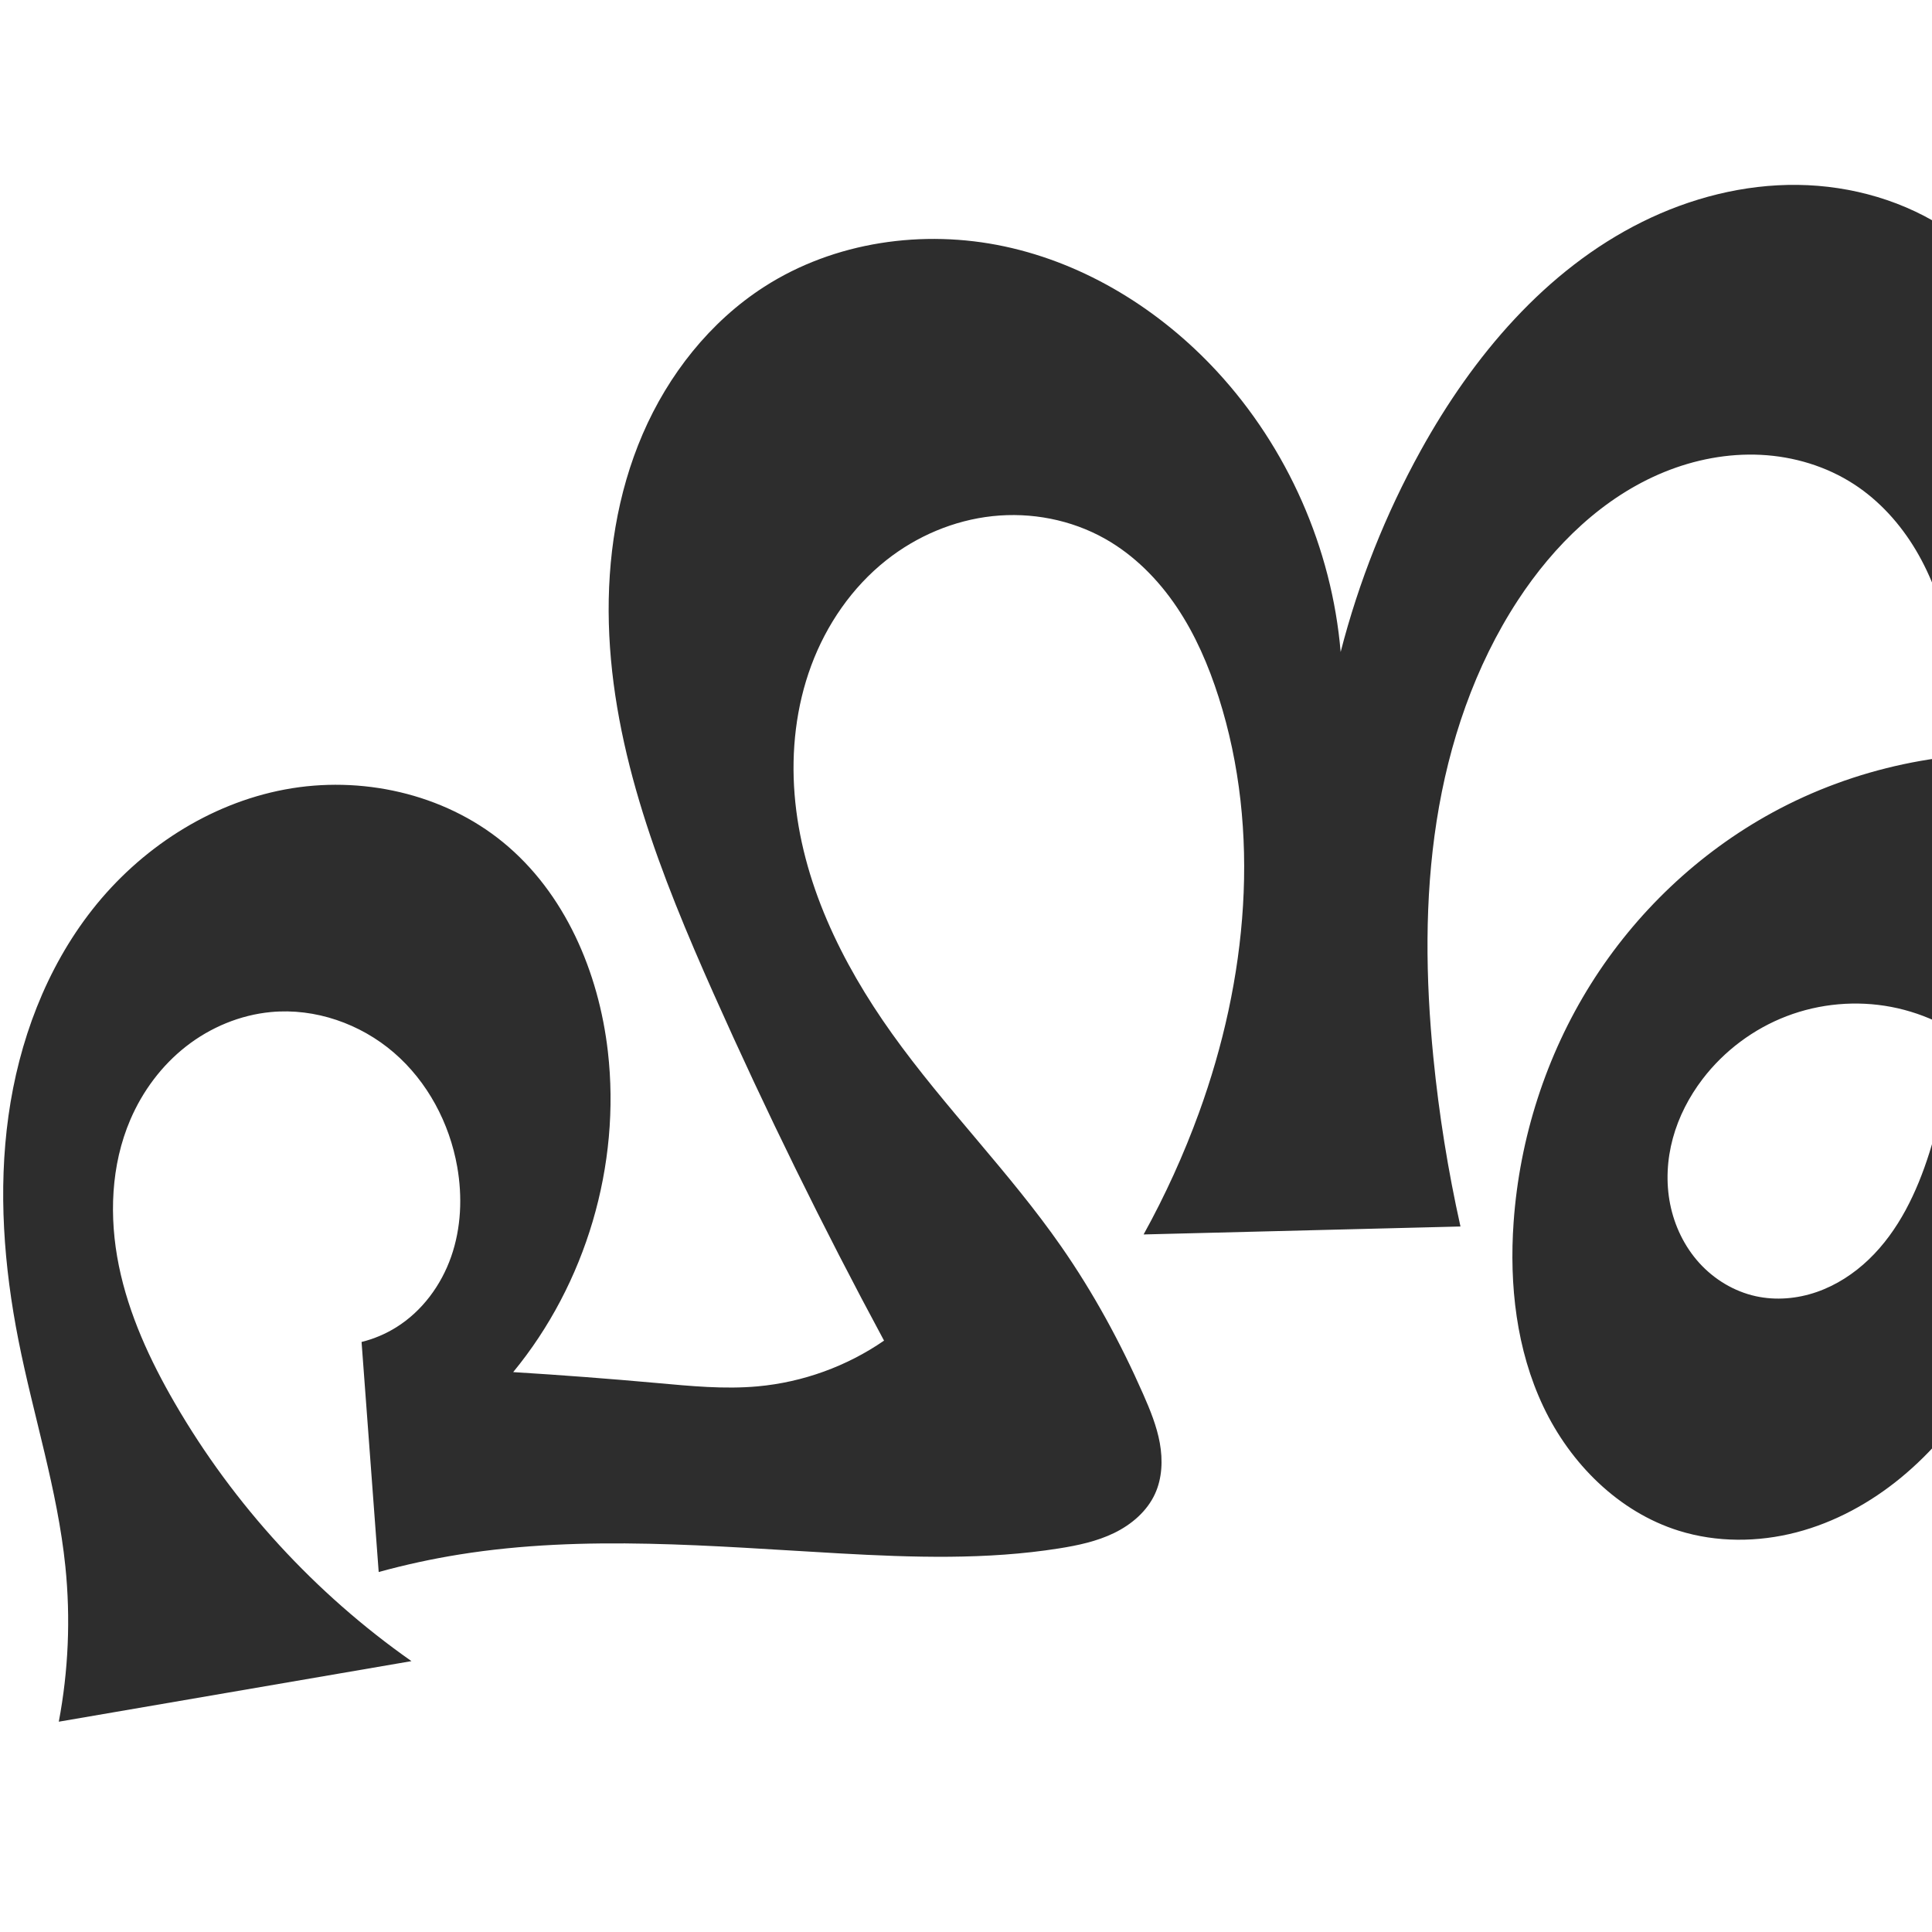
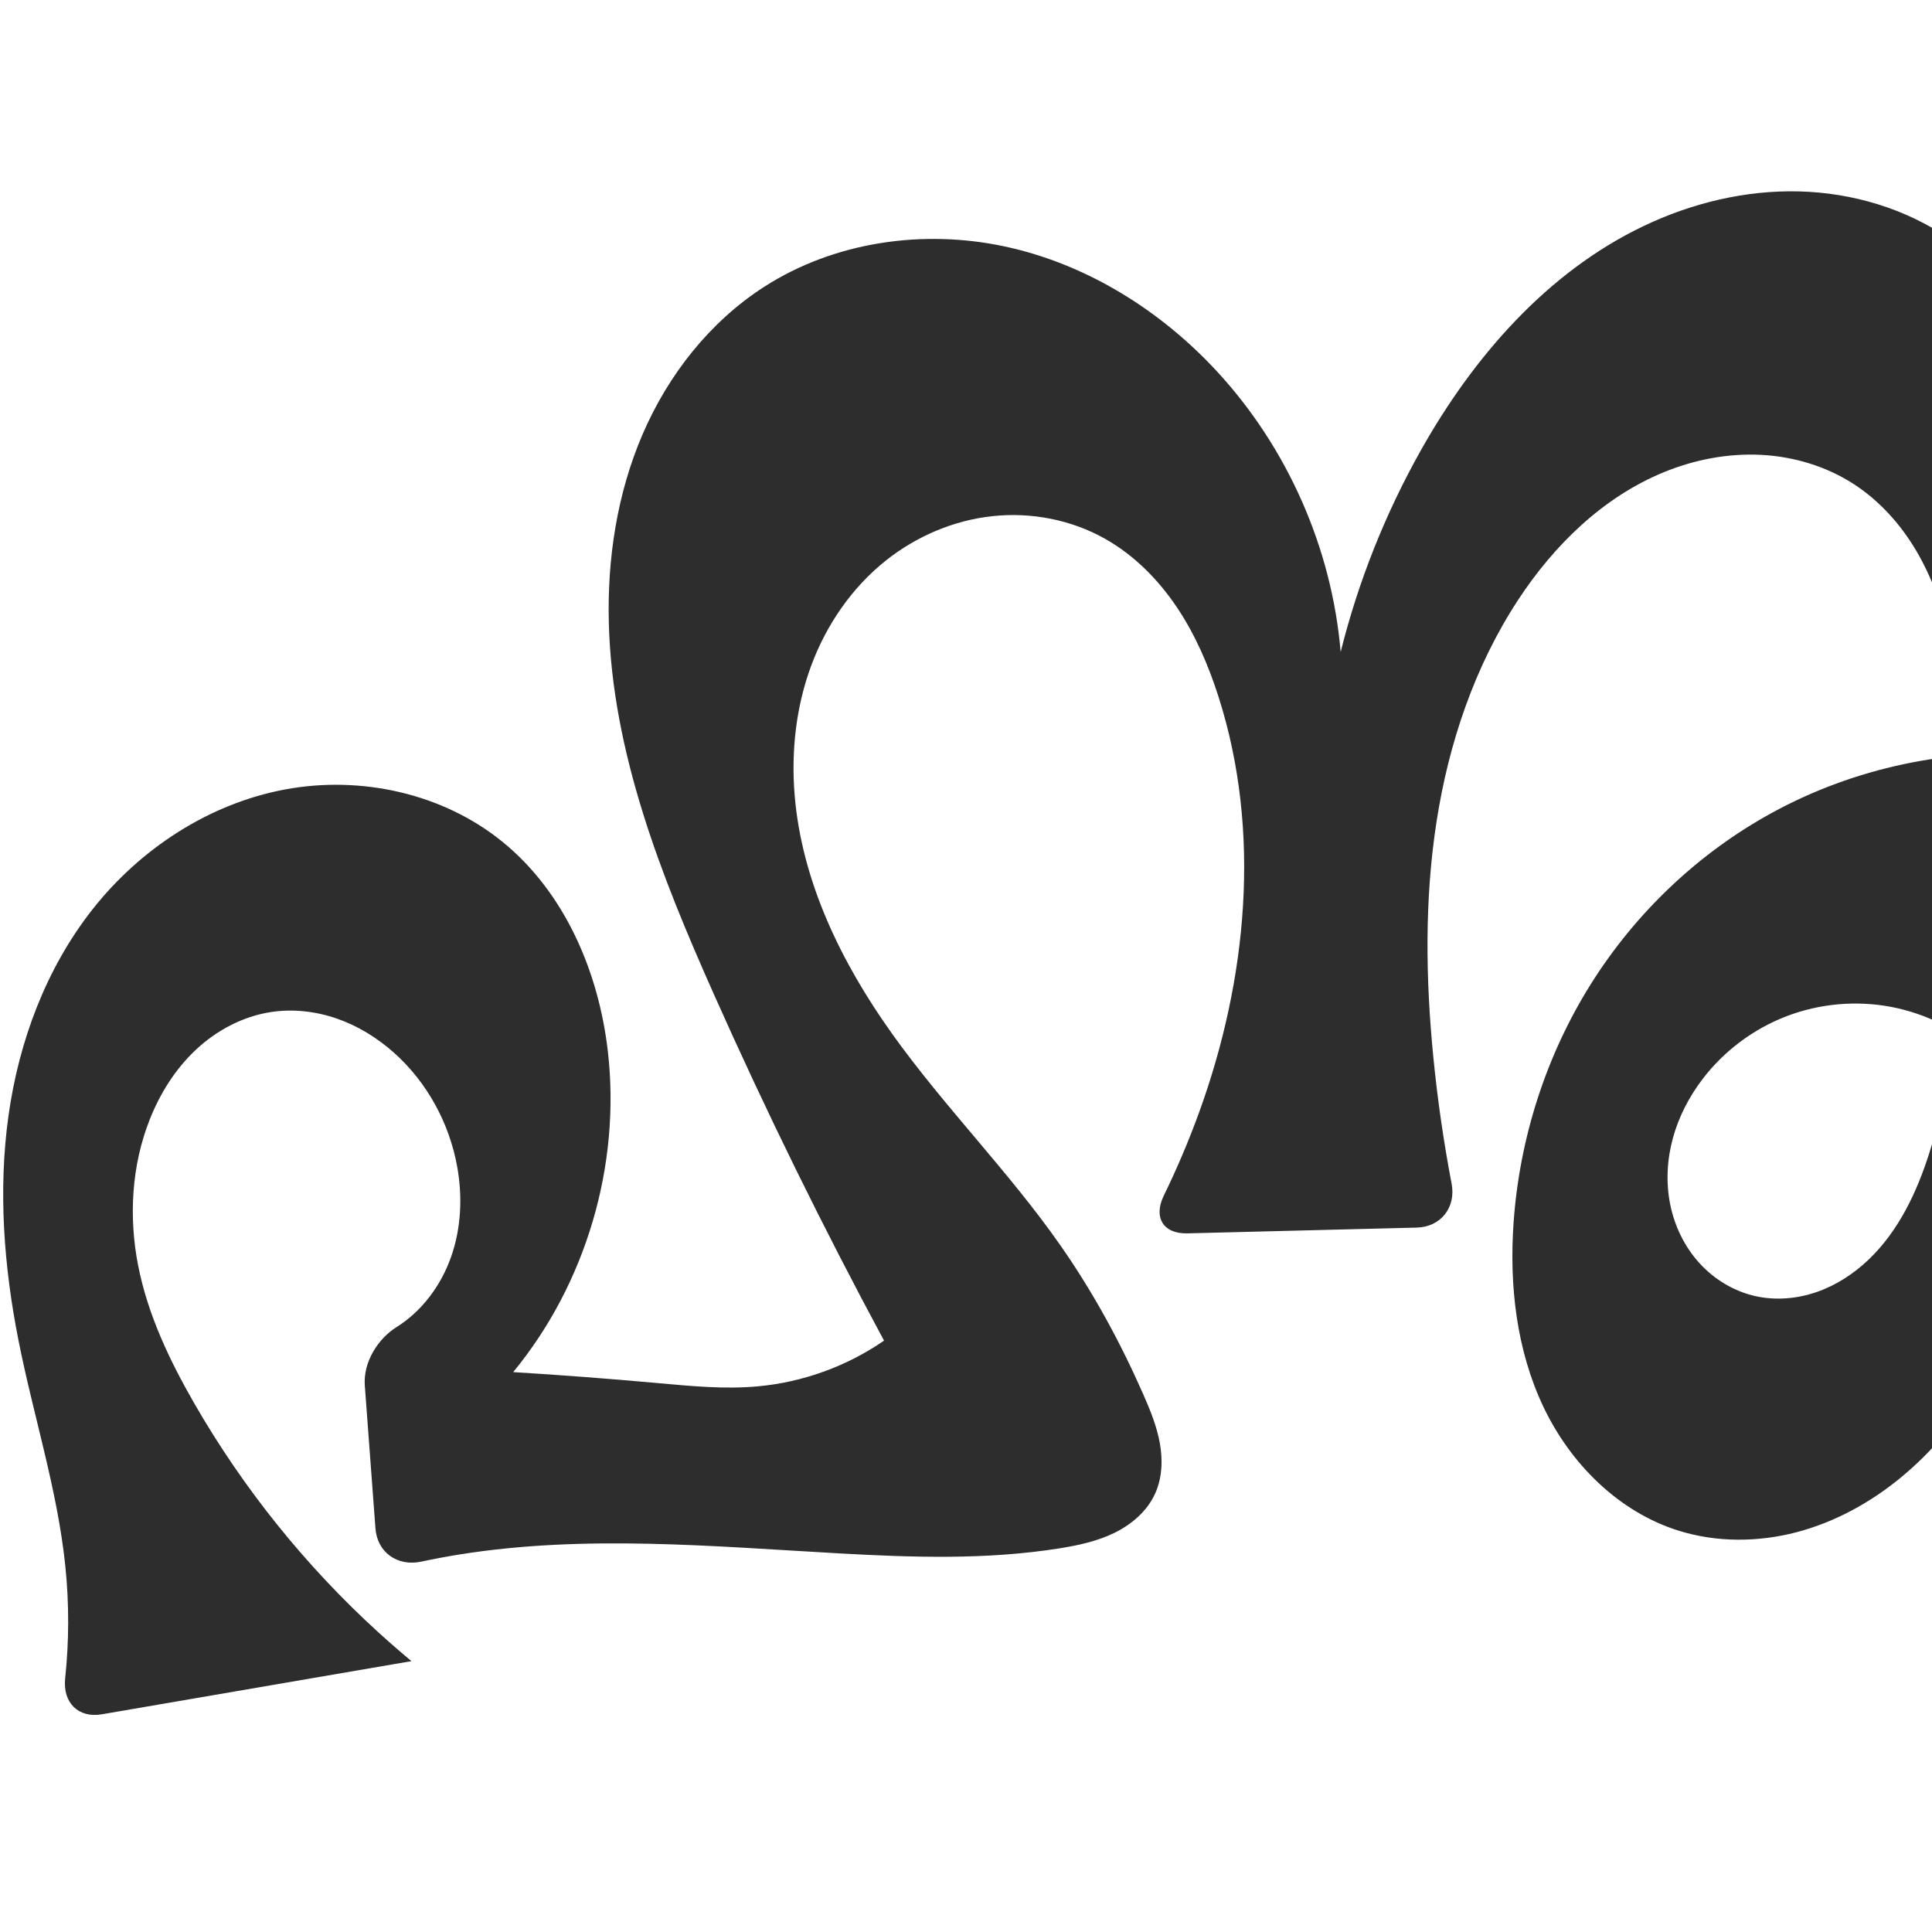
<svg xmlns="http://www.w3.org/2000/svg" xml:space="preserve" width="1000" height="1000" version="1.1" style="clip-rule:evenodd;fill-rule:evenodd;image-rendering:optimizeQuality;shape-rendering:geometricPrecision;text-rendering:geometricPrecision" viewBox="0 0 1000 1000" id="svg10">
  <defs id="defs4">
    <style type="text/css" id="style2">
   
    .fil0 {fill:#EF7F1A;fill-rule:nonzero}
   
  </style>
    <style type="text/css" id="style2-3">
   
    .fil0 {fill:#EF7F1A;fill-rule:nonzero}
   
  </style>
  </defs>
-   <path id="path856" style="clip-rule:evenodd;fill:#2d2d2d;fill-rule:nonzero;stroke:none;stroke-width:1px;stroke-linecap:butt;stroke-linejoin:miter;stroke-opacity:1;image-rendering:optimizeQuality;shape-rendering:geometricPrecision;text-rendering:geometricPrecision" d="m 237.782,804.605 c -14.076,2.256 -28.027,5.287 -41.771,9.073 l -8.868,-119.079 c 6.351,-1.57 12.45,-4.152 17.999,-7.618 13.329,-8.326 23.19,-21.692 28.377,-36.527 5.187,-14.836 5.857,-31.053 3.135,-46.532 -3.976,-22.614 -15.375,-44.068 -32.762,-59.065 -17.387,-14.996 -40.792,-23.179 -63.651,-21.022 -15.948,1.505 -31.327,7.924 -43.943,17.796 -12.616,9.871 -22.479,23.124 -28.804,37.841 -10.148,23.61 -11.104,50.496 -5.973,75.677 5.131,25.181 16.064,48.851 28.952,71.083 30.536,52.676 72.652,98.598 122.496,133.567 v -2e-4 l -182.536,31.348 c 4.992,-26.431 6.142,-53.585 3.402,-80.343 C 29.768,771.106 17.278,732.809 9.543,693.659 2.004,655.497 -0.995,616.144 4.375,577.616 9.745,539.089 23.775,501.341 47.825,470.766 c 24.723,-31.431 60.311,-54.754 99.615,-62.125 39.304,-7.371 82.002,1.999 112.951,27.323 32.031,26.209 49.514,67.156 54.239,108.272 6.766,58.874 -11.344,120.206 -49.003,165.963 24.817,1.526 49.612,3.408 74.374,5.644 17.369,1.569 34.846,3.312 52.214,1.73 23.33,-2.126 46.077,-10.362 65.36,-23.665 -31.616,-58.69 -61.028,-118.567 -88.153,-179.464 -27.212,-61.092 -52.494,-124.906 -54.288,-191.76 -0.897,-33.427 4.271,-67.271 17.507,-97.98 13.235,-30.709 34.785,-58.166 62.908,-76.258 36.288,-23.344 82.229,-29.912 124.424,-20.895 42.195,9.017 80.538,32.911 109.836,64.587 36.617,39.588 59.559,91.594 64.109,145.328 9.336,-36.318 23.299,-71.443 41.444,-104.26 26.981,-48.797 64.638,-93.537 114.582,-118.33 24.972,-12.397 52.732,-19.532 80.609,-19.178 27.877,0.354 55.827,8.372 78.833,24.119 30.285,20.729 50.597,53.68 62.183,88.504 11.586,34.824 15.182,71.745 17.744,108.356 8.186,116.962 5.991,237.797 -37.47,346.692 -15.237,38.179 -36.121,75.268 -67.844,101.41 -15.862,13.071 -34.311,23.19 -54.203,28.365 -19.891,5.175 -41.241,5.285 -60.86,-0.843 -31.12,-9.72 -56.115,-34.748 -70.085,-64.206 -13.969,-29.458 -17.71,-62.974 -15.408,-95.495 3.08,-43.508 16.783,-86.281 39.958,-123.232 23.175,-36.951 55.814,-67.98 94.114,-88.848 42.397,-23.101 91.582,-33.559 139.71,-29.706 l -1.243,201.144 c -4.961,-17.677 -14.934,-33.919 -28.455,-46.341 -13.521,-12.422 -30.547,-20.985 -48.581,-24.434 -18.034,-3.449 -37.019,-1.772 -54.168,4.785 -17.15,6.557 -32.412,17.972 -43.545,32.572 -6.96,9.127 -12.337,19.508 -15.358,30.581 -3.022,11.073 -3.656,22.84 -1.419,34.097 2.237,11.258 7.385,21.98 15.092,30.485 7.707,8.505 17.991,14.728 29.199,17.201 10.446,2.304 21.506,1.336 31.611,-2.172 10.105,-3.508 19.269,-9.496 26.987,-16.903 15.436,-14.813 24.872,-34.846 31.324,-55.243 17.604,-55.649 15.086,-115.314 15.401,-173.68 0.17,-31.508 1.184,-63.375 -5.592,-94.146 -3.388,-15.386 -8.745,-30.42 -16.793,-43.964 -8.048,-13.543 -18.853,-25.575 -32.063,-34.16 -14.299,-9.292 -31.196,-14.362 -48.227,-15.21 -17.032,-0.849 -34.176,2.456 -49.967,8.892 -31.583,12.873 -57.121,37.849 -75.786,66.394 -22.381,34.228 -35.746,73.869 -42.046,114.277 -6.3,40.408 -5.709,81.648 -1.688,122.346 2.906,29.413 7.595,58.649 14.031,87.496 l -164.013,4.12 c 11.187,-20.23 20.787,-41.336 28.684,-63.062 24.958,-68.666 32.367,-145.393 10.175,-215.001 -5.231,-16.409 -12.102,-32.4 -21.718,-46.688 -9.616,-14.288 -22.072,-26.855 -37.071,-35.318 -17.537,-9.894 -38.254,-13.876 -58.275,-11.726 -20.021,2.15 -39.278,10.347 -55.053,22.861 -17.684,14.029 -30.929,33.33 -38.78,54.493 -7.851,21.164 -10.411,44.13 -8.612,66.631 3.598,45.002 24.223,87.157 50.456,123.899 27.262,38.184 60.743,71.645 87.551,110.149 16.666,23.937 30.65,49.691 42.413,76.382 3.607,8.185 7.031,16.539 8.621,25.341 1.59,8.802 1.238,18.169 -2.488,26.3 -4.146,9.048 -12.181,15.896 -21.129,20.254 -8.948,4.358 -18.818,6.448 -28.648,8.005 -37.462,5.937 -75.664,4.68 -113.534,2.564 -65.617,-3.666 -131.842,-9.835 -196.733,0.568 z" />
+   <path id="path856" style="clip-rule:evenodd;fill:#2d2d2d;fill-rule:nonzero;stroke:none;stroke-width:1px;stroke-linecap:butt;stroke-linejoin:miter;stroke-opacity:1;image-rendering:optimizeQuality;shape-rendering:geometricPrecision;text-rendering:geometricPrecision" d="m 237.782,804.605 c -6.62,1.061 -13.213,2.294 -19.77,3.696 -12.232,2.615 -22.754,-4.736 -23.683,-17.212 l -5.504,-73.9 c -0.929,-12.476 7.163,-24.487 16.316,-30.207 13.327,-8.329 23.176,-21.698 28.377,-36.527 5.202,-14.833 5.912,-31.06 3.135,-46.532 -4.052,-22.575 -15.632,-43.813 -32.762,-59.065 -8.62,-7.675 -18.63,-13.858 -29.533,-17.642 -10.904,-3.784 -22.709,-5.128 -34.118,-3.38 -14.465,2.216 -27.971,9.377 -38.678,19.353 -10.707,9.976 -18.69,22.674 -24.069,36.283 -9.43,23.855 -10.929,50.509 -5.973,75.677 4.965,25.217 16.137,48.805 28.952,71.083 25.412,44.181 57.739,84.37 95.408,118.701 9.246,8.426 17.088,14.866 17.088,14.866 L 52.757,887.313 c -12.33,2.117 -20.347,-6.133 -19.03,-18.571 2.037,-19.24 2.078,-38.691 0.107,-57.938 C 29.768,771.106 17.278,732.809 9.543,693.659 2.004,655.497 -0.995,616.144 4.375,577.616 9.745,539.089 23.775,501.341 47.825,470.766 c 24.723,-31.431 60.311,-54.754 99.615,-62.125 39.304,-7.371 82.002,1.999 112.951,27.323 32.031,26.209 49.514,67.156 54.239,108.272 6.766,58.874 -11.344,120.206 -49.003,165.963 24.817,1.526 49.612,3.408 74.374,5.644 17.369,1.569 34.846,3.312 52.214,1.73 23.33,-2.126 46.077,-10.362 65.36,-23.665 -31.616,-58.69 -61.028,-118.567 -88.153,-179.464 -27.212,-61.092 -52.494,-124.906 -54.288,-191.76 -0.897,-33.427 4.271,-67.271 17.507,-97.98 13.235,-30.709 34.785,-58.166 62.908,-76.258 36.288,-23.344 82.229,-29.912 124.424,-20.895 42.195,9.017 80.538,32.911 109.836,64.587 36.617,39.588 59.559,91.594 64.109,145.328 9.096,-36.39 23.074,-71.556 41.444,-104.26 27.159,-48.353 65.33,-92.31 115.375,-116.21 25.022,-11.95 52.727,-18.628 80.447,-17.924 27.72,0.705 55.408,8.954 78.202,24.745 29.606,20.51 49.67,52.655 61.373,86.717 11.703,34.062 15.716,70.239 18.554,106.143 9.245,116.929 6.237,237.846 -37.47,346.692 -15.313,38.134 -36.195,75.195 -67.899,101.34 -15.852,13.072 -34.287,23.2 -54.168,28.389 -19.881,5.189 -41.223,5.317 -60.84,-0.797 -31.129,-9.701 -56.134,-34.732 -70.102,-64.194 -13.968,-29.462 -17.699,-62.983 -15.391,-95.507 3.088,-43.507 16.792,-86.277 39.965,-123.228 23.173,-36.951 55.808,-67.982 94.107,-88.852 42.396,-23.103 91.582,-33.562 139.71,-29.706 l -1.243,201.144 c -4.961,-17.677 -14.934,-33.919 -28.455,-46.341 -13.521,-12.422 -30.547,-20.985 -48.581,-24.434 -18.034,-3.449 -37.019,-1.772 -54.168,4.785 -17.15,6.557 -32.412,17.972 -43.545,32.572 -6.96,9.127 -12.337,19.508 -15.358,30.581 -3.022,11.073 -3.656,22.84 -1.419,34.097 2.237,11.258 7.385,21.98 15.092,30.485 7.707,8.505 17.991,14.728 29.199,17.201 10.446,2.304 21.506,1.336 31.611,-2.172 10.105,-3.508 19.269,-9.496 26.987,-16.903 15.436,-14.813 24.872,-34.846 31.324,-55.243 17.604,-55.649 15.086,-115.314 15.401,-173.68 0.17,-31.508 1.184,-63.375 -5.592,-94.146 -3.388,-15.386 -8.745,-30.42 -16.793,-43.964 -8.048,-13.543 -18.853,-25.575 -32.063,-34.16 -14.299,-9.292 -31.196,-14.362 -48.227,-15.21 -17.032,-0.849 -34.176,2.456 -49.967,8.892 -31.583,12.873 -57.121,37.849 -75.786,66.394 -22.381,34.228 -35.746,73.869 -42.046,114.277 -6.3,40.408 -5.709,81.648 -1.688,122.346 2.164,21.899 5.315,43.7 9.441,65.315 2.345,12.288 -5.548,22.436 -18.054,22.75 l -118.724,2.983 c -12.506,0.314 -17.681,-8.284 -12.195,-19.526 6.826,-13.989 12.916,-28.338 18.234,-42.967 24.958,-68.666 32.367,-145.393 10.175,-215.001 -5.231,-16.409 -12.102,-32.4 -21.718,-46.688 -9.616,-14.288 -22.072,-26.855 -37.071,-35.318 -17.537,-9.894 -38.254,-13.876 -58.275,-11.726 -20.021,2.15 -39.278,10.347 -55.053,22.861 -17.684,14.029 -30.929,33.33 -38.78,54.493 -7.851,21.164 -10.411,44.13 -8.612,66.631 3.598,45.002 24.223,87.157 50.456,123.899 27.262,38.184 60.743,71.645 87.551,110.149 16.666,23.937 30.65,49.691 42.413,76.382 3.607,8.185 7.031,16.539 8.621,25.341 1.59,8.802 1.238,18.169 -2.488,26.3 -4.146,9.048 -12.181,15.896 -21.129,20.254 -8.948,4.358 -18.818,6.448 -28.648,8.005 -37.462,5.937 -75.664,4.68 -113.534,2.564 -65.617,-3.666 -131.842,-9.835 -196.733,0.568 z" />
  <g style="clip-rule:evenodd;fill-rule:evenodd;image-rendering:optimizeQuality;shape-rendering:geometricPrecision;text-rendering:geometricPrecision" id="g892" transform="translate(1024.337,-2.162739)" />
</svg>
